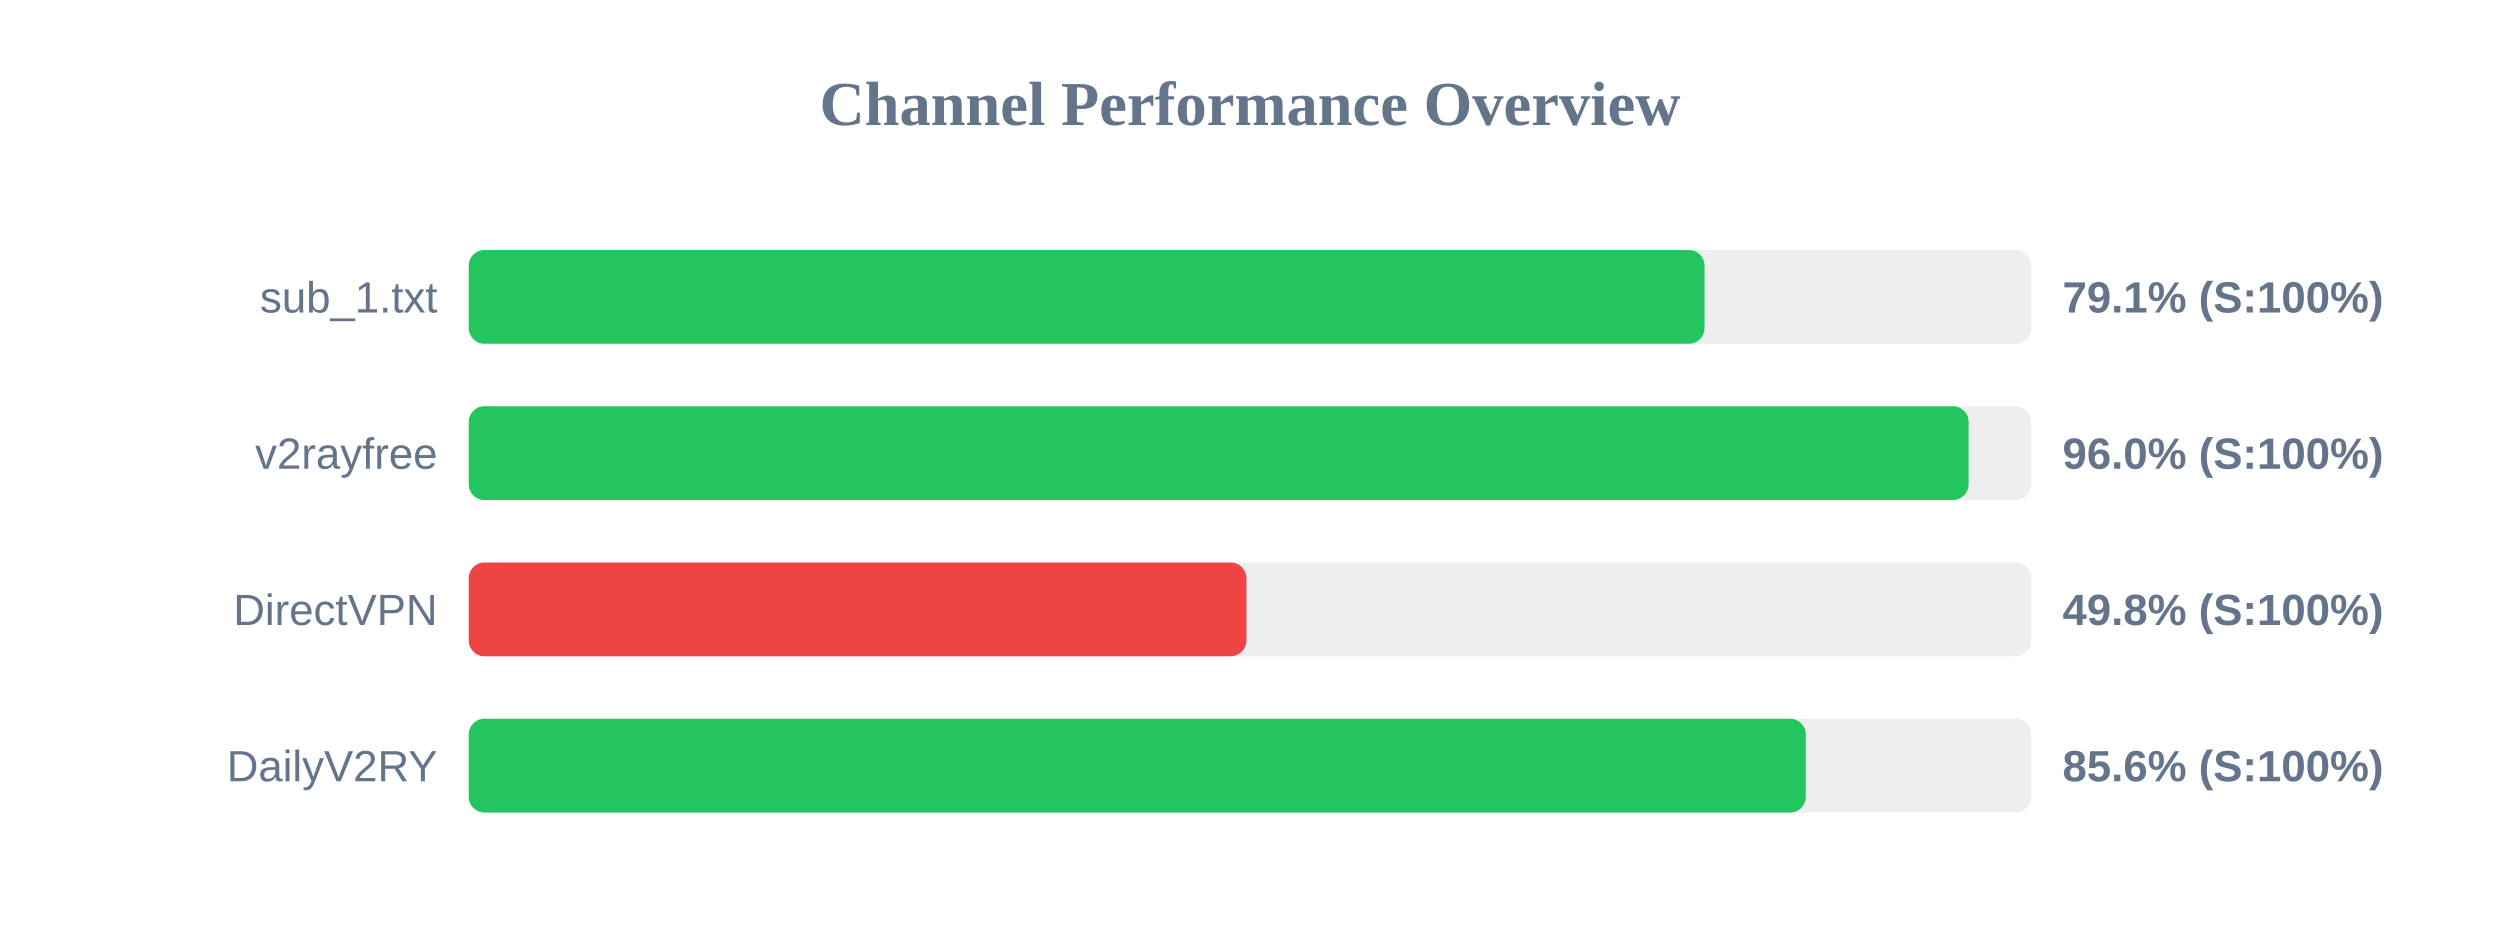
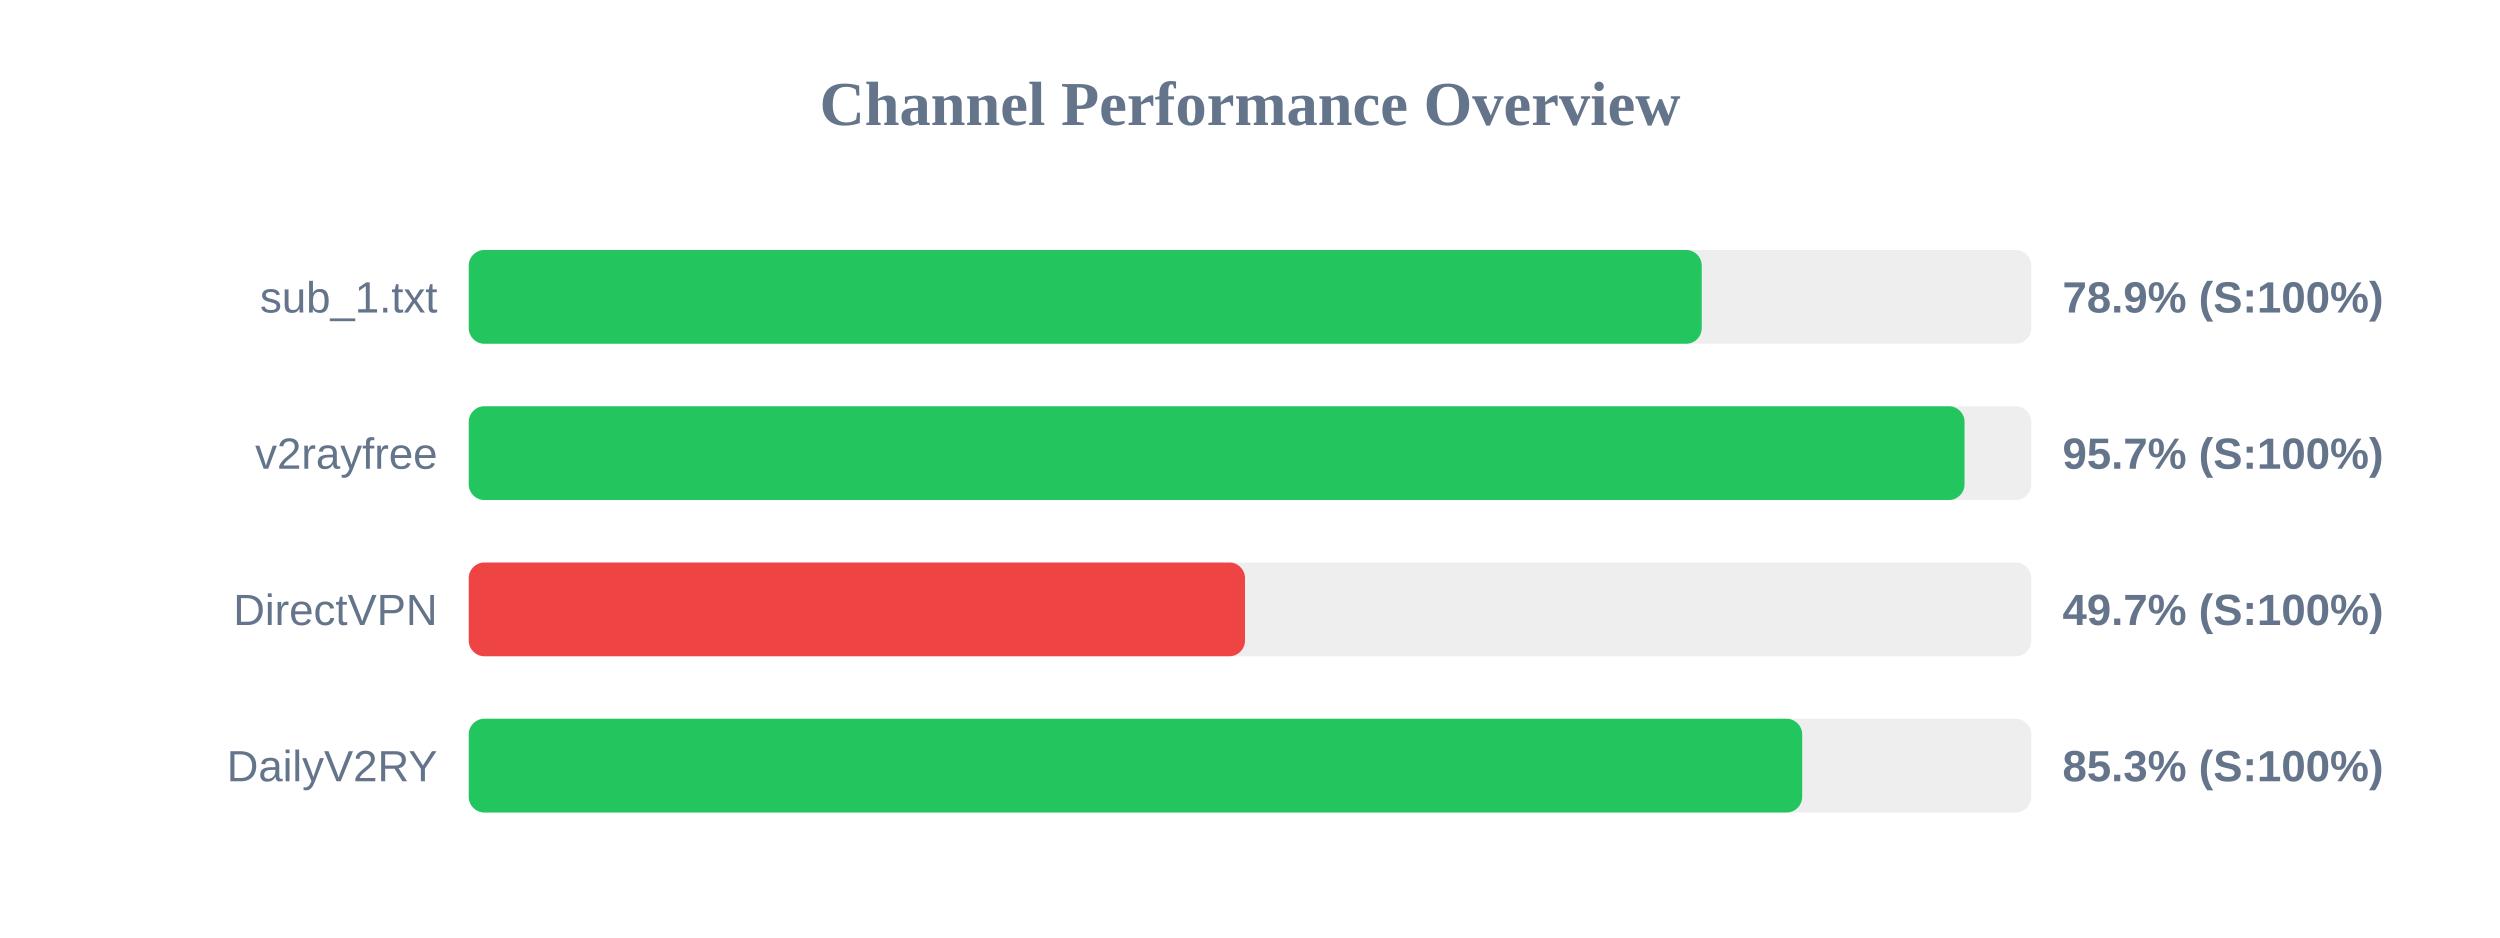
<svg xmlns="http://www.w3.org/2000/svg" width="800" height="300" version="1.1">
  <style>
        .row { font: 14px Arial; fill: #64748b; }
        .score { font: bold 14px Arial; fill: #64748b; }
    </style>
  <text x="400" y="40" text-anchor="middle" font-size="20px" font-weight="bold" fill="#64748b">Channel Performance Overview</text>
  <rect x="150" y="80" width="500" height="30" fill="#eee" rx="5" />
-   <rect x="150" y="80" width="395.45" height="30" fill="#22c55e" rx="5" />
+   <rect x="150" y="80" width="394.55" height="30" fill="#22c55e" rx="5" />
  <text x="140" y="100" text-anchor="end" class="row">sub_1.txt</text>
-   <text x="660" y="100" text-anchor="start" class="score">79.1% (S:100%)</text>
+   <text x="660" y="100" text-anchor="start" class="score">78.9% (S:100%)</text>
  <rect x="150" y="130" width="500" height="30" fill="#eee" rx="5" />
-   <rect x="150" y="130" width="479.95" height="30" fill="#22c55e" rx="5" />
+   <rect x="150" y="130" width="478.65" height="30" fill="#22c55e" rx="5" />
  <text x="140" y="150" text-anchor="end" class="row">v2rayfree</text>
-   <text x="660" y="150" text-anchor="start" class="score">96.0% (S:100%)</text>
+   <text x="660" y="150" text-anchor="start" class="score">95.7% (S:100%)</text>
  <rect x="150" y="180" width="500" height="30" fill="#eee" rx="5" />
-   <rect x="150" y="180" width="248.85" height="30" fill="#ef4444" rx="5" />
+   <rect x="150" y="180" width="248.4" height="30" fill="#ef4444" rx="5" />
  <text x="140" y="200" text-anchor="end" class="row">DirectVPN</text>
-   <text x="660" y="200" text-anchor="start" class="score">49.8% (S:100%)</text>
+   <text x="660" y="200" text-anchor="start" class="score">49.7% (S:100%)</text>
  <rect x="150" y="230" width="500" height="30" fill="#eee" rx="5" />
-   <rect x="150" y="230" width="427.85" height="30" fill="#22c55e" rx="5" />
+   <rect x="150" y="230" width="426.7" height="30" fill="#22c55e" rx="5" />
  <text x="140" y="250" text-anchor="end" class="row">DailyV2RY</text>
-   <text x="660" y="250" text-anchor="start" class="score">85.6% (S:100%)</text>
+   <text x="660" y="250" text-anchor="start" class="score">85.3% (S:100%)</text>
</svg>
